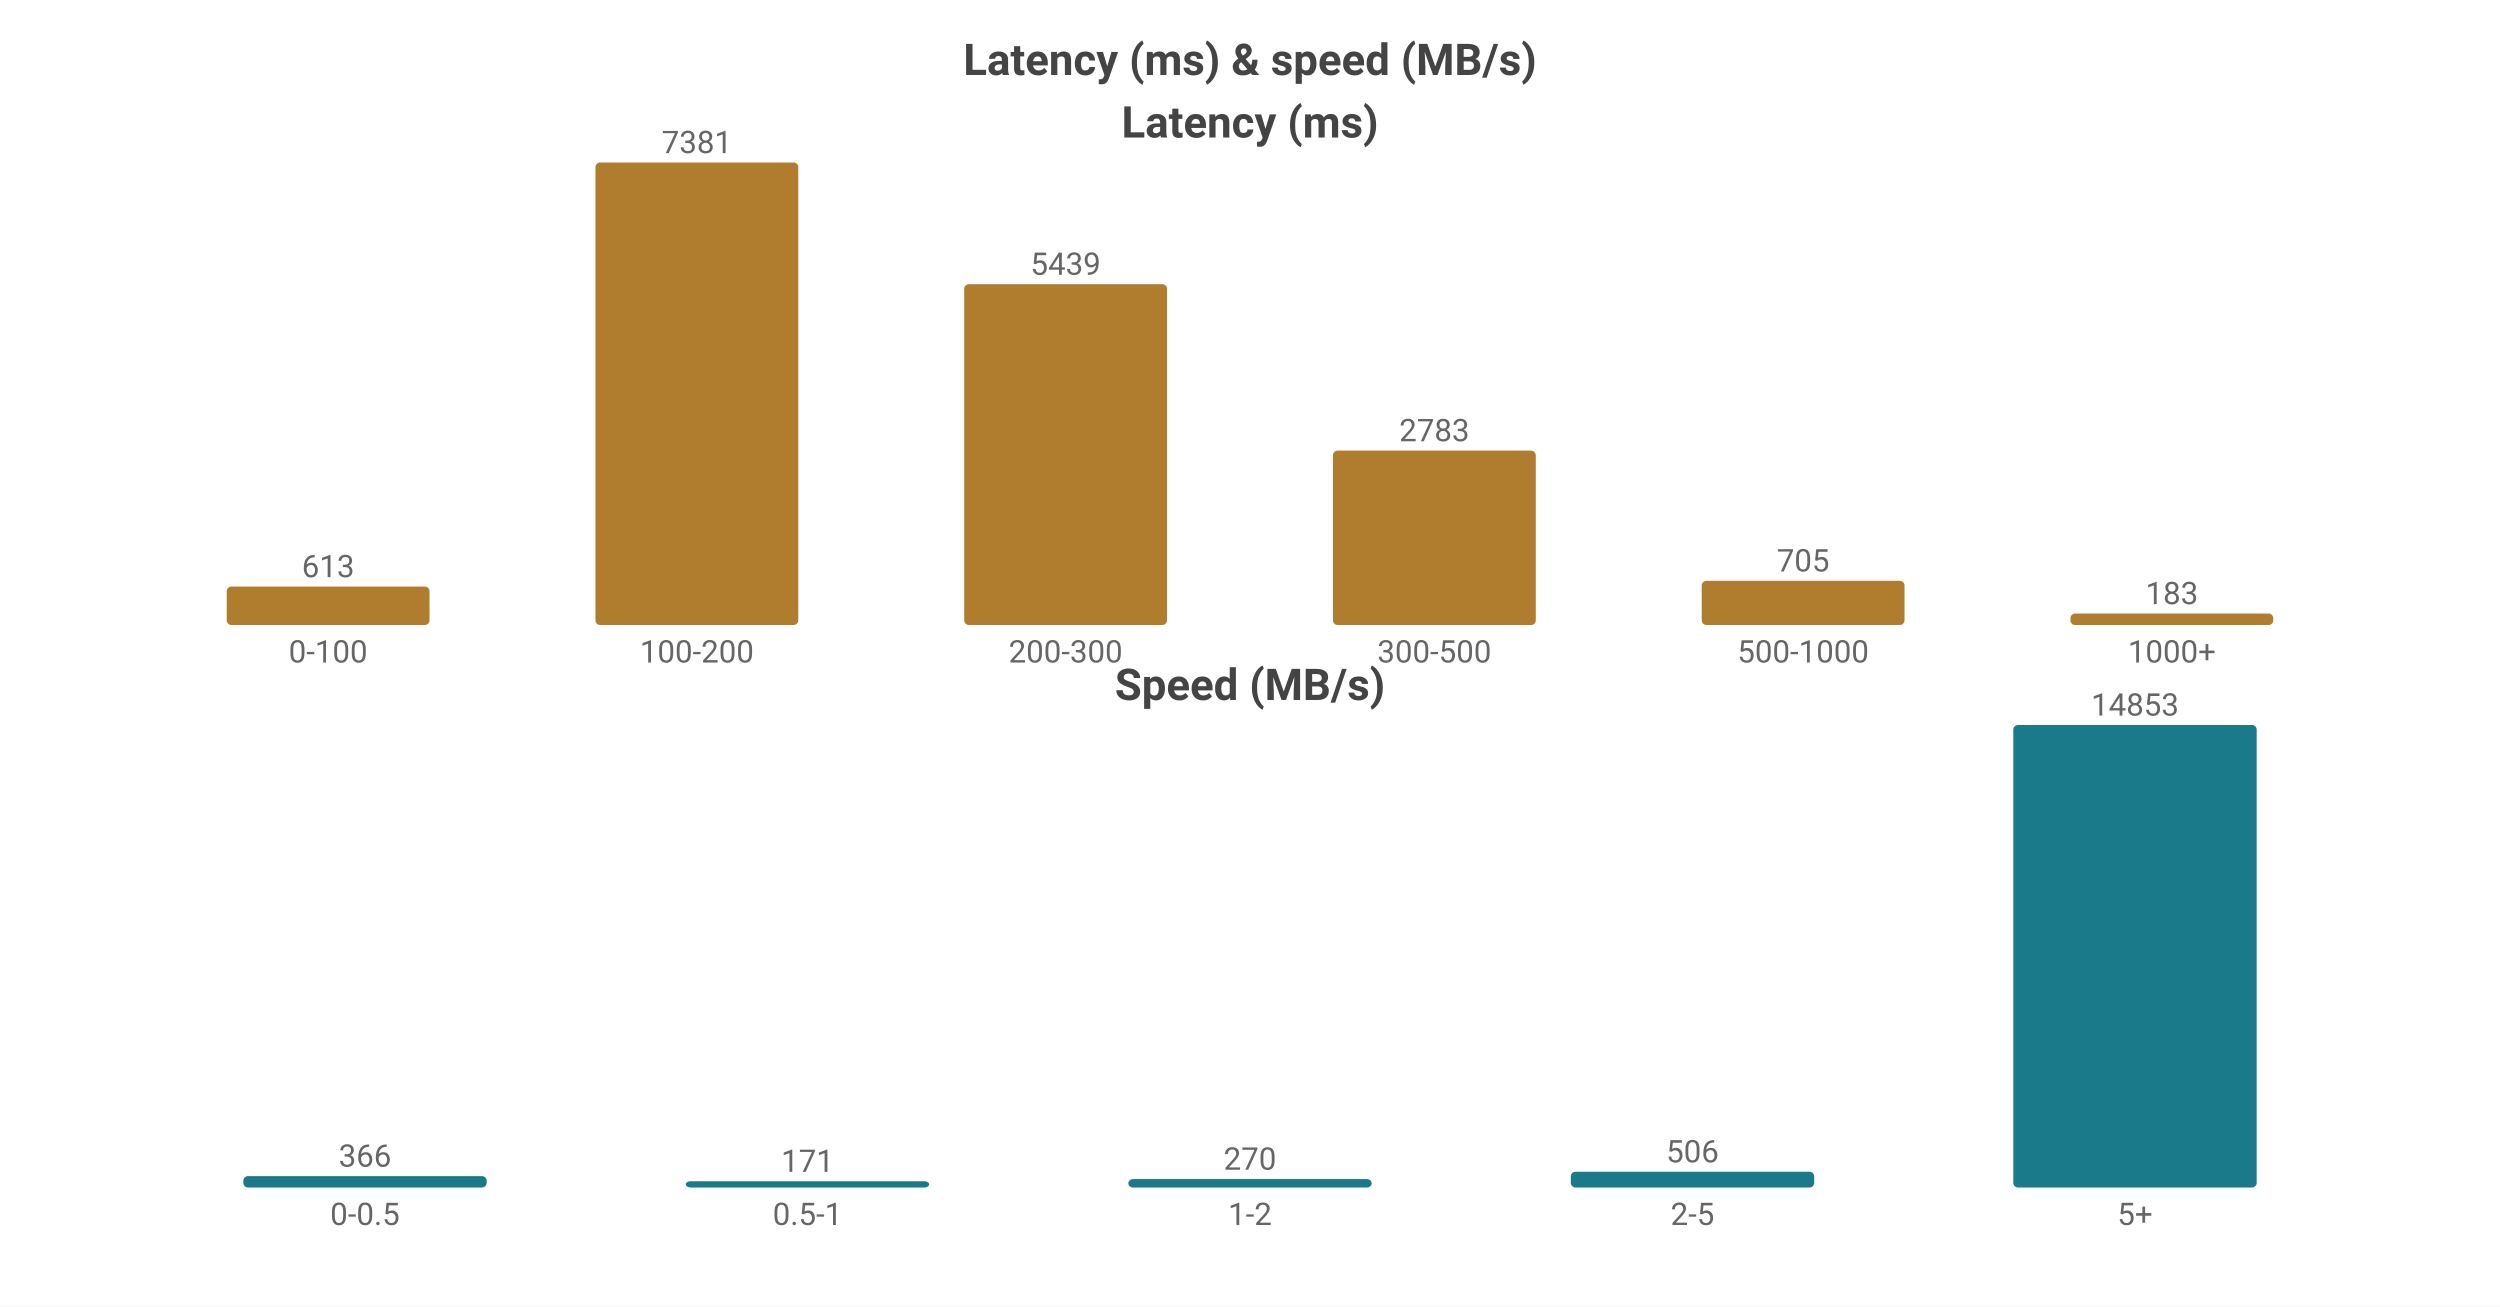
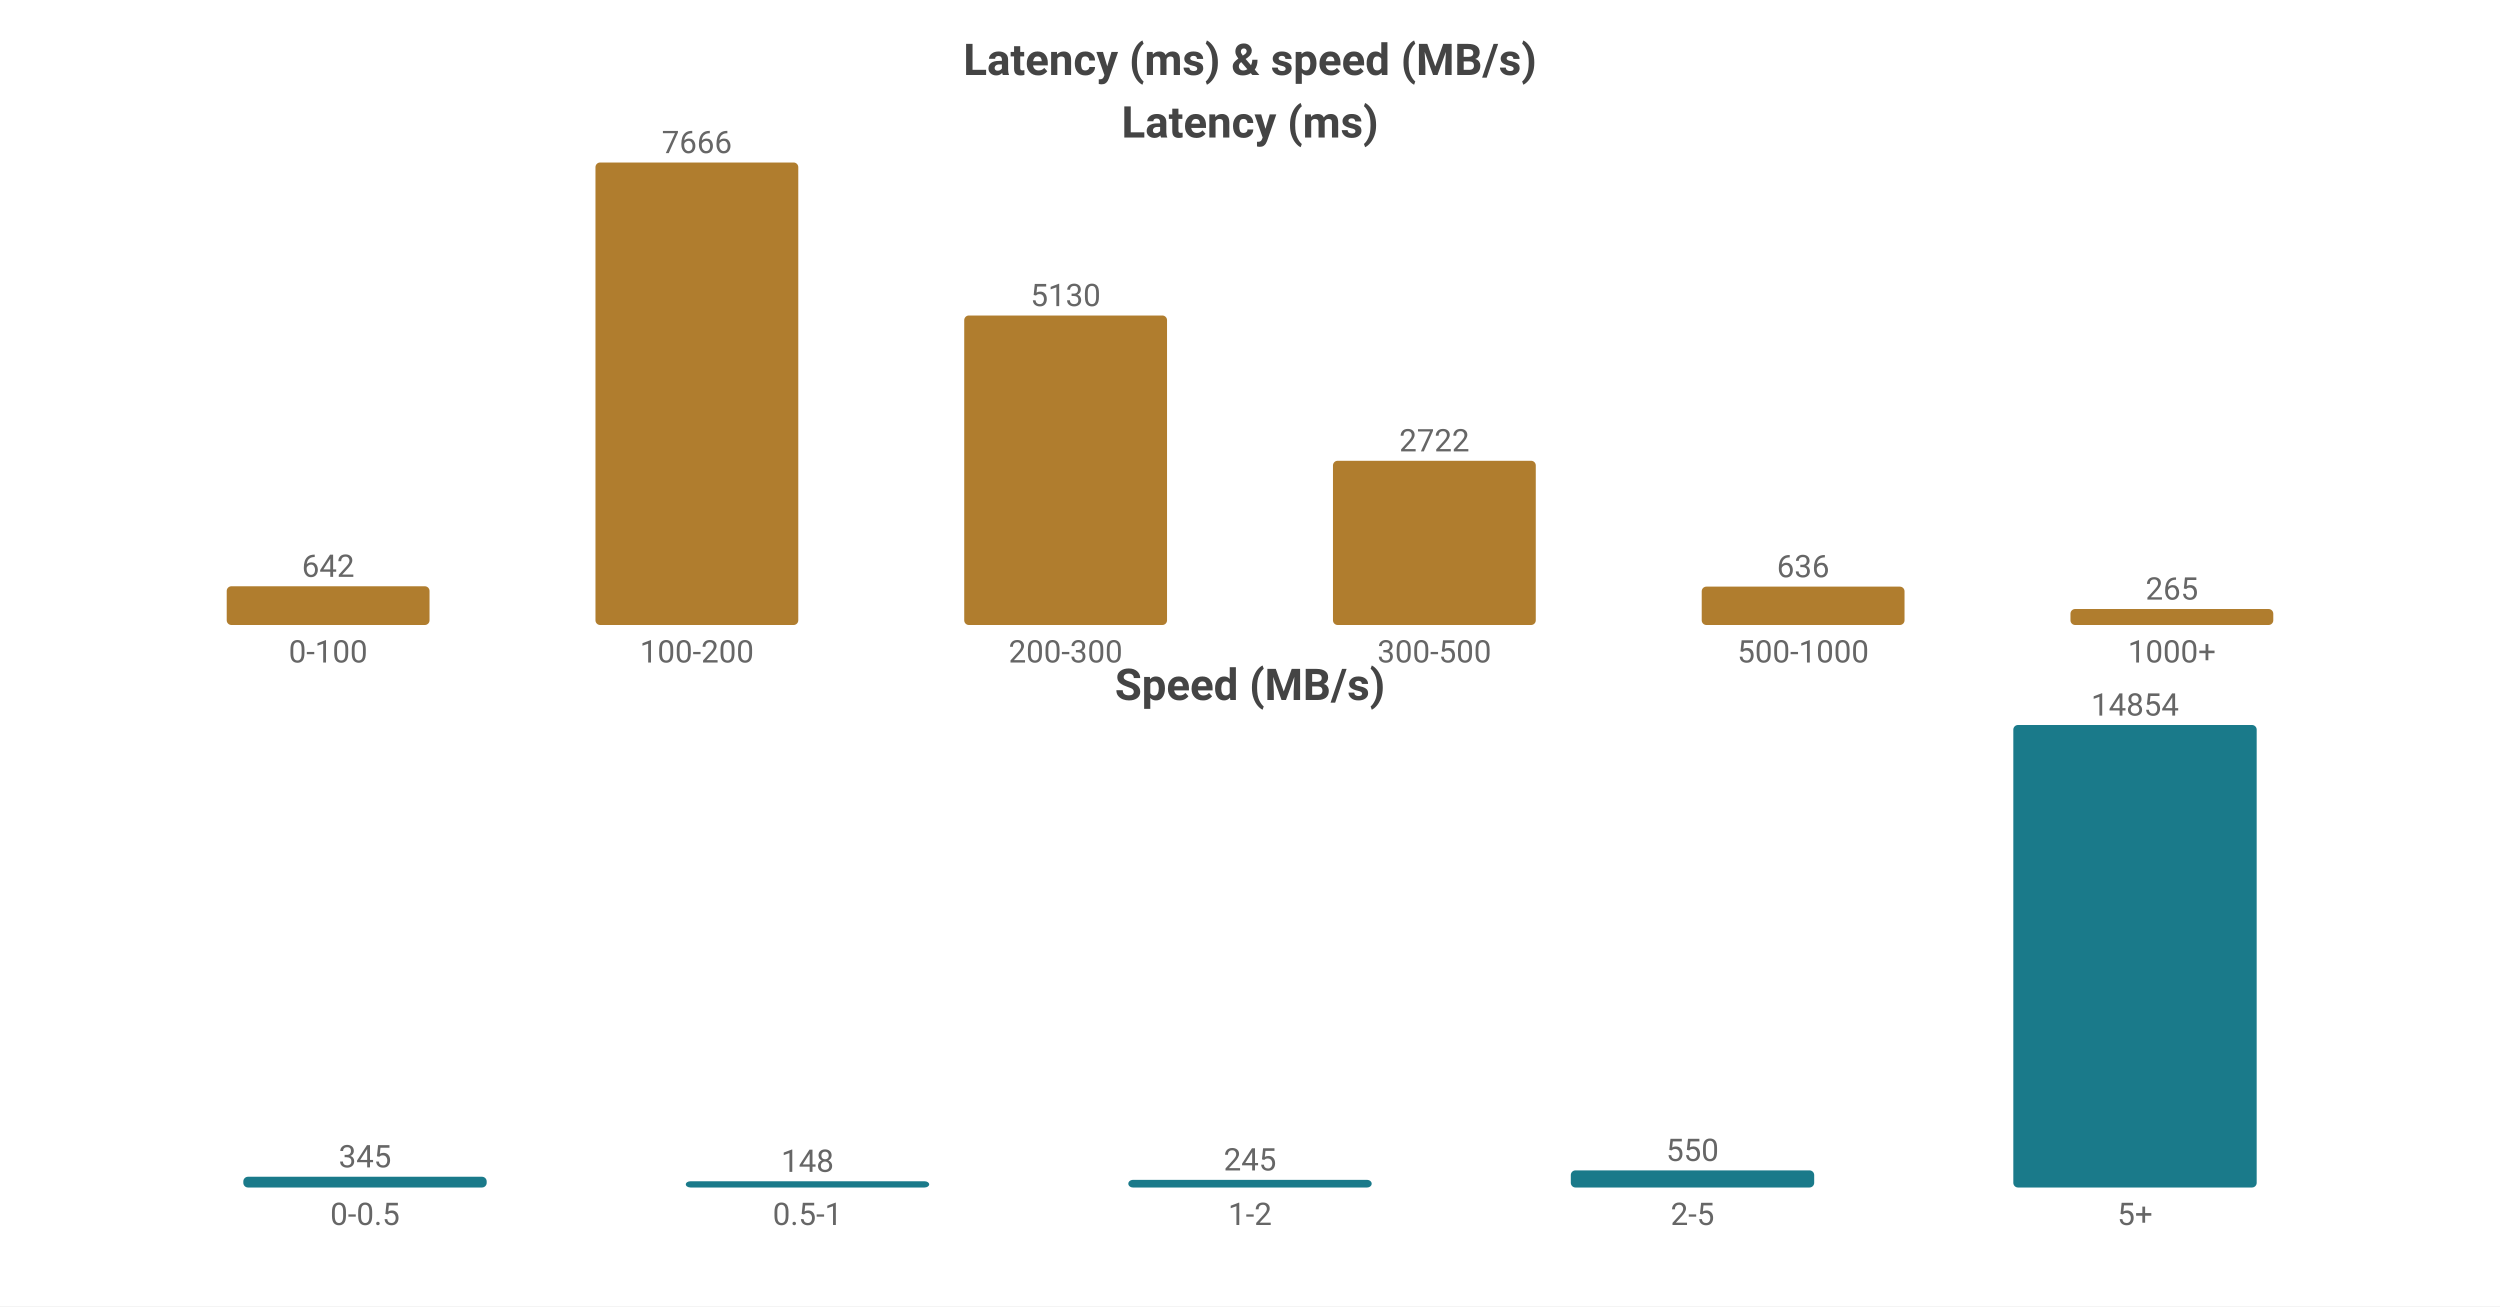
<svg xmlns="http://www.w3.org/2000/svg" width="800" height="418" viewBox="0 0 800 418">
  <rect width="800" height="418" fill="#ffffff" />
  <style>text{font-family:system-ui,-apple-system,'Segoe UI',Roboto,'PingFang SC','Microsoft YaHei','Noto Sans CJK SC',sans-serif}.g{stroke:#e8e8e8;stroke-width:1}.a{stroke:#999;stroke-width:1}.t{font-size:10px;fill:#666}.m{font-size:10px;text-anchor:middle;fill:#666}.e{font-size:10px;text-anchor:end;fill:#666}.l{font-size:11px;fill:#333}.tt{font-size:14px;font-weight:600;text-anchor:middle;fill:#444}.em{font-size:13px;text-anchor:middle;fill:#999}</style>
  <text class="tt" x="400.0" y="24">Latency (ms) &amp; speed (MB/s)</text>
  <text class="tt" x="400.0" y="44">Latency (ms)</text>
-   <rect x="72.55" y="187.708" width="64.9" height="12.292" fill="#b07d2e" rx="1.5" />
-   <text class="m" x="105.0" y="184.708">613</text>
+   <rect x="72.55" y="187.606" width="64.9" height="12.394" fill="#b07d2e" rx="1.5" />
+   <text class="m" x="105.0" y="184.606">642</text>
  <text class="m" x="105.0" y="212">0-100</text>
  <rect x="190.55" y="52.0" width="64.9" height="148.0" fill="#b07d2e" rx="1.5" />
-   <text class="m" x="223.0" y="49.0">7381</text>
+   <text class="m" x="223.0" y="49.0">7666</text>
  <text class="m" x="223.0" y="212">100-200</text>
-   <rect x="308.55" y="90.94" width="64.9" height="109.06" fill="#b07d2e" rx="1.5" />
-   <text class="m" x="341.0" y="87.94">5439</text>
+   <rect x="308.55" y="100.96" width="64.9" height="99.04" fill="#b07d2e" rx="1.5" />
+   <text class="m" x="341.0" y="97.96">5130</text>
  <text class="m" x="341.0" y="212">200-300</text>
-   <rect x="426.55" y="144.197" width="64.9" height="55.803" fill="#b07d2e" rx="1.5" />
-   <text class="m" x="459.0" y="141.197">2783</text>
+   <rect x="426.55" y="147.449" width="64.9" height="52.551" fill="#b07d2e" rx="1.5" />
+   <text class="m" x="459.0" y="144.449">2722</text>
  <text class="m" x="459.0" y="212">300-500</text>
-   <rect x="544.55" y="185.864" width="64.9" height="14.136" fill="#b07d2e" rx="1.5" />
-   <text class="m" x="577.0" y="182.864">705</text>
+   <rect x="544.55" y="187.721" width="64.9" height="12.279" fill="#b07d2e" rx="1.5" />
+   <text class="m" x="577.0" y="184.721">636</text>
  <text class="m" x="577.0" y="212">500-1000</text>
-   <rect x="662.55" y="196.331" width="64.9" height="3.669" fill="#b07d2e" rx="1.5" />
-   <text class="m" x="695.0" y="193.331">183</text>
+   <rect x="662.55" y="194.884" width="64.9" height="5.116" fill="#b07d2e" rx="1.5" />
+   <text class="m" x="695.0" y="191.884">265</text>
  <text class="m" x="695.0" y="212">1000+</text>
  <text class="tt" x="400.0" y="224">Speed (MB/s)</text>
-   <rect x="77.86" y="376.353" width="77.88" height="3.647" fill="#1a7a8a" rx="1.5" />
-   <text class="m" x="116.8" y="373.353">366</text>
+   <rect x="77.86" y="376.563" width="77.88" height="3.437" fill="#1a7a8a" rx="1.5" />
+   <text class="m" x="116.8" y="373.563">345</text>
  <text class="m" x="116.8" y="392">0-0.5</text>
  <rect x="219.46" y="378" width="77.88" height="2" fill="#1a7a8a" rx="1.5" />
-   <text class="m" x="258.4" y="375">171</text>
+   <text class="m" x="258.4" y="375">148</text>
  <text class="m" x="258.4" y="392">0.5-1</text>
-   <rect x="361.06" y="377.31" width="77.88" height="2.69" fill="#1a7a8a" rx="1.5" />
-   <text class="m" x="400.0" y="374.31">270</text>
+   <rect x="361.06" y="377.559" width="77.88" height="2.441" fill="#1a7a8a" rx="1.5" />
+   <text class="m" x="400.0" y="374.559">245</text>
  <text class="m" x="400.0" y="392">1-2</text>
-   <rect x="502.66" y="374.958" width="77.88" height="5.042" fill="#1a7a8a" rx="1.5" />
-   <text class="m" x="541.6" y="371.958">506</text>
+   <rect x="502.66" y="374.52" width="77.88" height="5.48" fill="#1a7a8a" rx="1.5" />
+   <text class="m" x="541.6" y="371.52">550</text>
  <text class="m" x="541.6" y="392">2-5</text>
  <rect x="644.26" y="232.0" width="77.88" height="148.0" fill="#1a7a8a" rx="1.5" />
-   <text class="m" x="683.2" y="229.0">14853</text>
+   <text class="m" x="683.2" y="229.0">14854</text>
  <text class="m" x="683.2" y="392">5+</text>
</svg>
